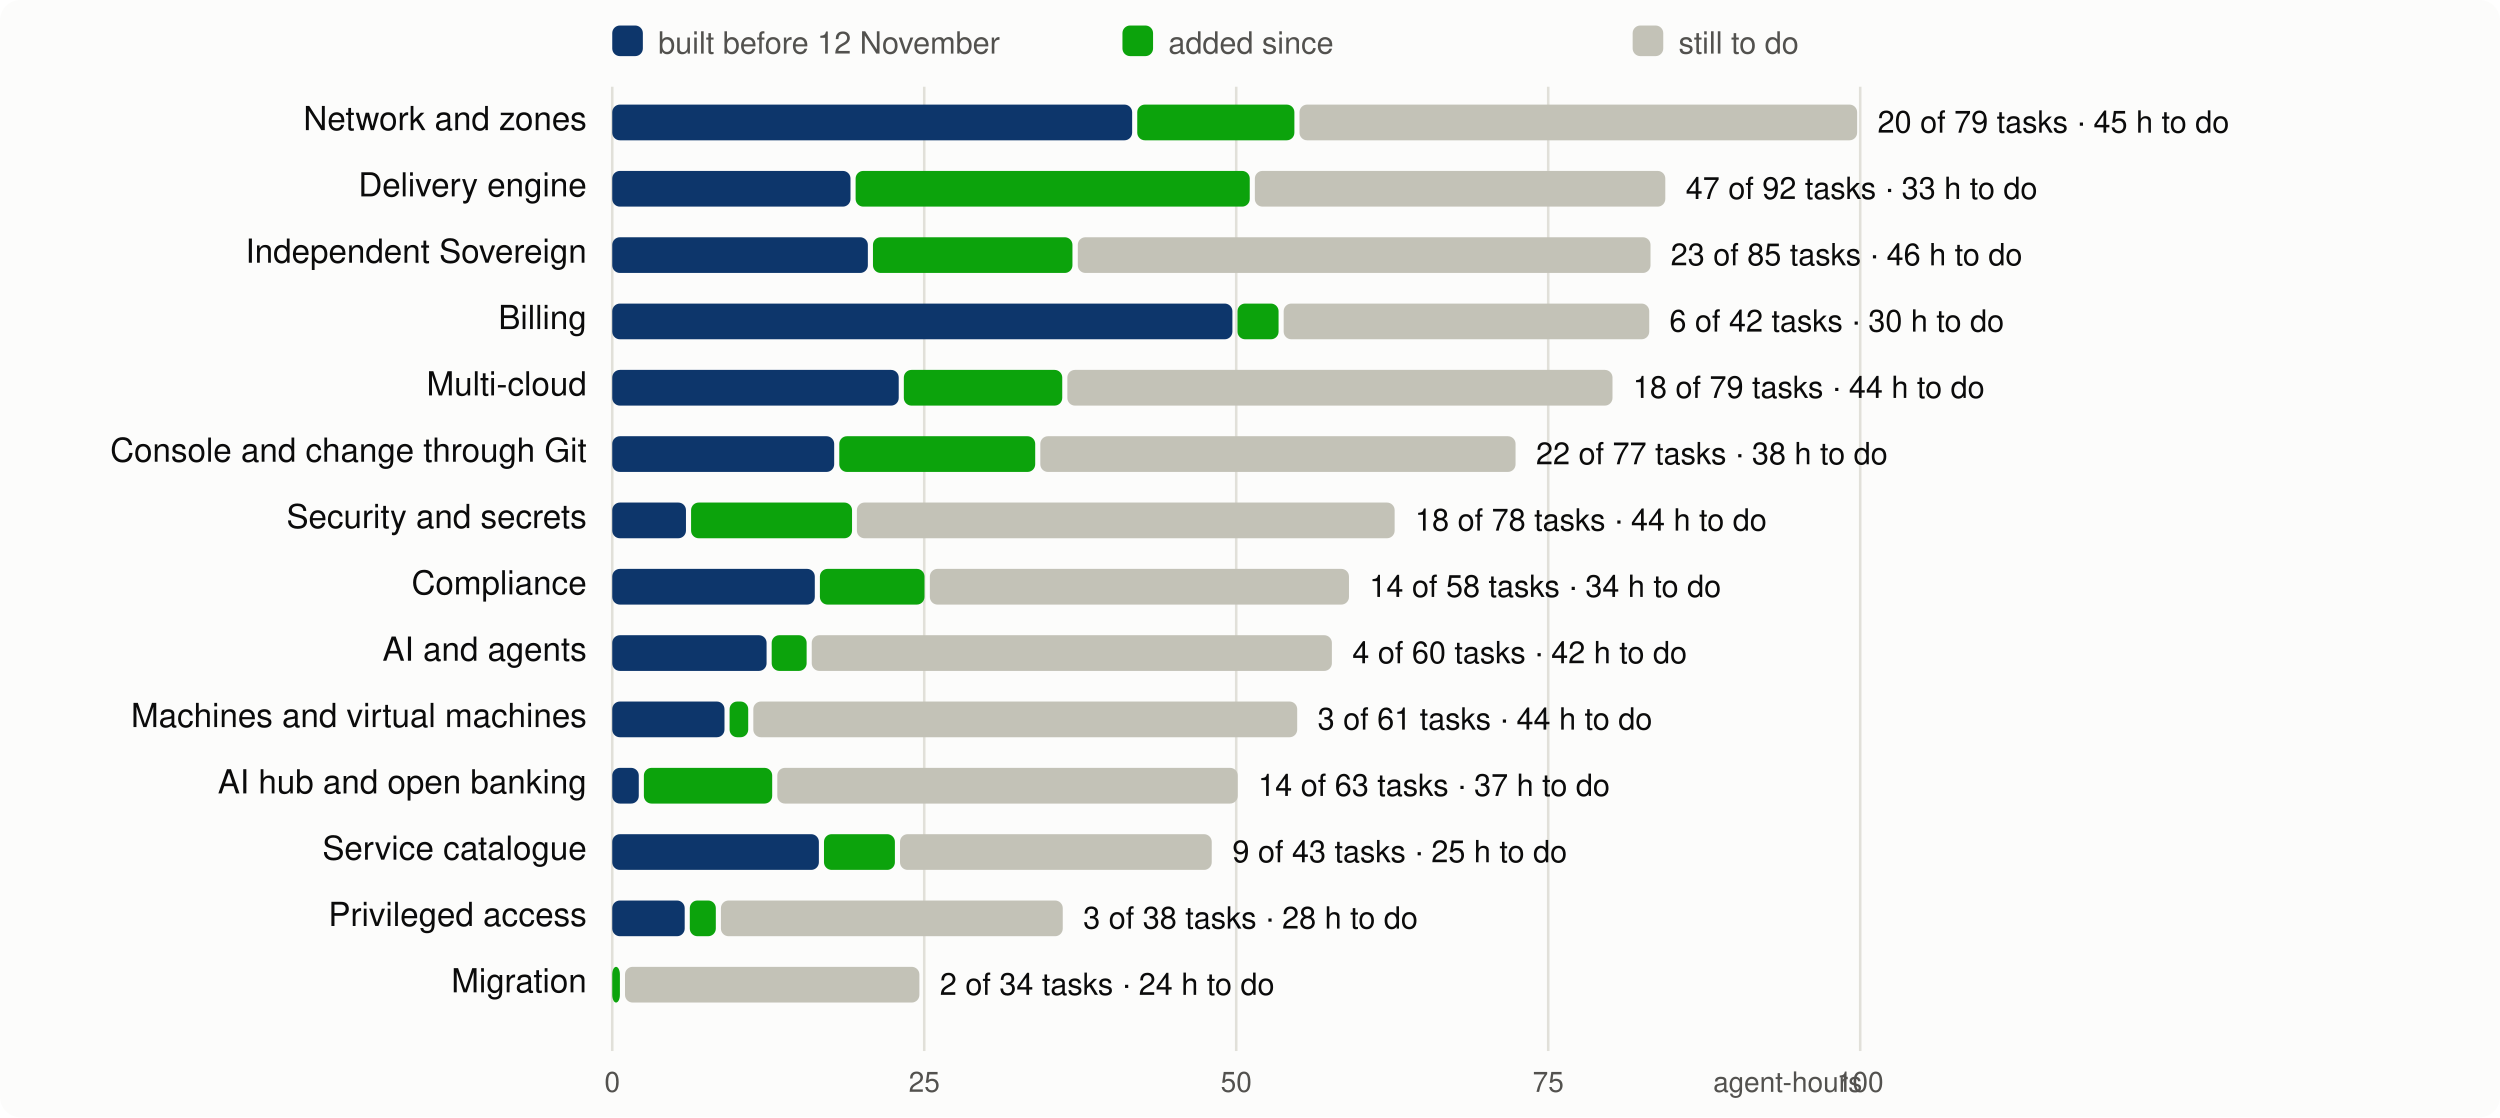
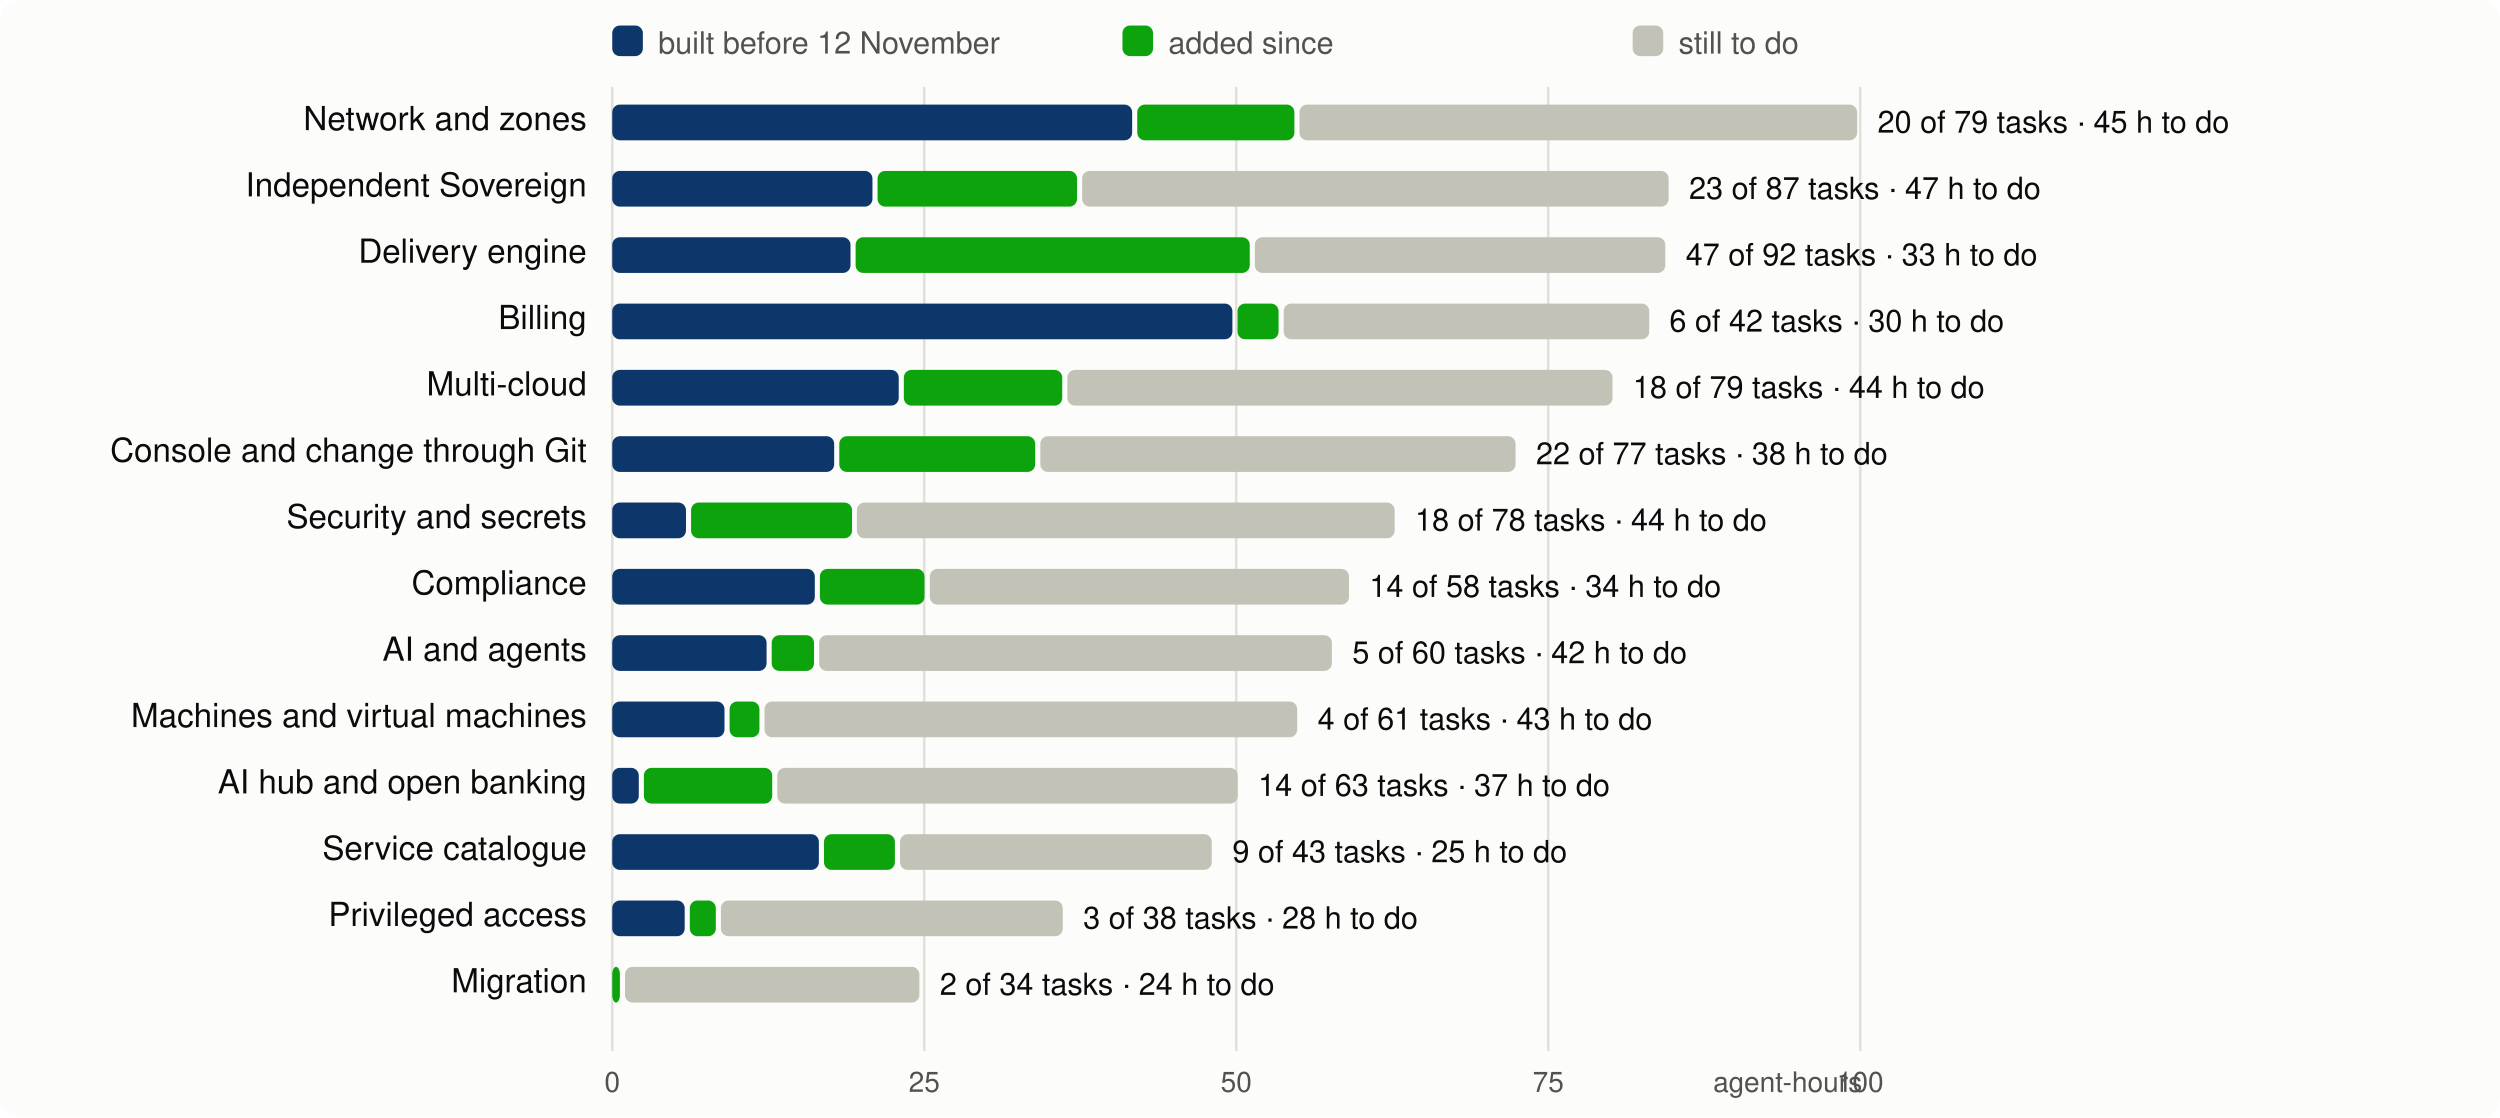
<svg xmlns="http://www.w3.org/2000/svg" viewBox="0 0 980 438" width="980" height="438" font-family="system-ui,-apple-system,Segoe UI,Helvetica,Arial,sans-serif" font-size="13">
  <rect width="980" height="438" rx="8" fill="#fcfcfb" />
  <line x1="240.0" x2="240.0" y1="34" y2="412" stroke="#e1e0d9" />
  <text x="240.0" y="428" text-anchor="middle" fill="#52514e" font-size="11">0</text>
  <line x1="362.3" x2="362.3" y1="34" y2="412" stroke="#e1e0d9" />
  <text x="362.3" y="428" text-anchor="middle" fill="#52514e" font-size="11">25</text>
  <line x1="484.6" x2="484.6" y1="34" y2="412" stroke="#e1e0d9" />
  <text x="484.6" y="428" text-anchor="middle" fill="#52514e" font-size="11">50</text>
  <line x1="606.9" x2="606.9" y1="34" y2="412" stroke="#e1e0d9" />
  <text x="606.9" y="428" text-anchor="middle" fill="#52514e" font-size="11">75</text>
  <line x1="729.2" x2="729.2" y1="34" y2="412" stroke="#e1e0d9" />
  <text x="729.2" y="428" text-anchor="middle" fill="#52514e" font-size="11">100</text>
  <text x="730" y="428" text-anchor="end" fill="#52514e" font-size="11">agent-hours</text>
  <rect x="240" y="10" width="12" height="12" rx="3" fill="#0d366b" />
  <text x="258" y="21" fill="#52514e" font-size="12">built before 12 November</text>
  <rect x="440" y="10" width="12" height="12" rx="3" fill="#0ca30c" />
  <text x="458" y="21" fill="#52514e" font-size="12">added since</text>
  <rect x="640" y="10" width="12" height="12" rx="3" fill="#c3c2b7" />
  <text x="658" y="21" fill="#52514e" font-size="12">still to do</text>
  <text x="230" y="51" text-anchor="end" fill="#0b0b0b">Network and zones</text>
  <rect x="240.0" y="41" width="203.8" height="14" rx="3" fill="#0d366b" />
  <rect x="445.8" y="41" width="61.6" height="14" rx="3" fill="#0ca30c" />
  <rect x="509.4" y="41" width="218.6" height="14" rx="3" fill="#c3c2b7" />
  <text x="736.0" y="52" fill="#0b0b0b" font-size="12">20 of 79 tasks · 45 h to do</text>
-   <text x="230" y="77" text-anchor="end" fill="#0b0b0b">Delivery engine</text>
-   <rect x="240.0" y="67" width="93.4" height="14" rx="3" fill="#0d366b" />
-   <rect x="335.4" y="67" width="154.5" height="14" rx="3" fill="#0ca30c" />
-   <rect x="491.9" y="67" width="160.9" height="14" rx="3" fill="#c3c2b7" />
-   <text x="660.8" y="78" fill="#0b0b0b" font-size="12">47 of 92 tasks · 33 h to do</text>
-   <text x="230" y="103" text-anchor="end" fill="#0b0b0b">Independent Sovereign</text>
-   <rect x="240.0" y="93" width="100.2" height="14" rx="3" fill="#0d366b" />
-   <rect x="342.2" y="93" width="78.2" height="14" rx="3" fill="#0ca30c" />
-   <rect x="422.5" y="93" width="224.5" height="14" rx="3" fill="#c3c2b7" />
-   <text x="654.9" y="104" fill="#0b0b0b" font-size="12">23 of 85 tasks · 46 h to do</text>
+   <text x="230" y="77" text-anchor="end" fill="#0b0b0b">Independent Sovereign</text>
+   <rect x="240.0" y="67" width="102.0" height="14" rx="3" fill="#0d366b" />
+   <rect x="344.0" y="67" width="78.2" height="14" rx="3" fill="#0ca30c" />
+   <rect x="424.2" y="67" width="229.9" height="14" rx="3" fill="#c3c2b7" />
+   <text x="662.1" y="78" fill="#0b0b0b" font-size="12">23 of 87 tasks · 47 h to do</text>
+   <text x="230" y="103" text-anchor="end" fill="#0b0b0b">Delivery engine</text>
+   <rect x="240.0" y="93" width="93.4" height="14" rx="3" fill="#0d366b" />
+   <rect x="335.4" y="93" width="154.5" height="14" rx="3" fill="#0ca30c" />
+   <rect x="491.9" y="93" width="160.9" height="14" rx="3" fill="#c3c2b7" />
+   <text x="660.8" y="104" fill="#0b0b0b" font-size="12">47 of 92 tasks · 33 h to do</text>
  <text x="230" y="129" text-anchor="end" fill="#0b0b0b">Billing</text>
  <rect x="240.0" y="119" width="243.1" height="14" rx="3" fill="#0d366b" />
  <rect x="485.1" y="119" width="16.1" height="14" rx="3" fill="#0ca30c" />
  <rect x="503.2" y="119" width="143.3" height="14" rx="3" fill="#c3c2b7" />
  <text x="654.4" y="130" fill="#0b0b0b" font-size="12">6 of 42 tasks · 30 h to do</text>
  <text x="230" y="155" text-anchor="end" fill="#0b0b0b">Multi-cloud</text>
  <rect x="240.0" y="145" width="112.3" height="14" rx="3" fill="#0d366b" />
  <rect x="354.3" y="145" width="62.1" height="14" rx="3" fill="#0ca30c" />
  <rect x="418.4" y="145" width="213.7" height="14" rx="3" fill="#c3c2b7" />
  <text x="640.1" y="156" fill="#0b0b0b" font-size="12">18 of 79 tasks · 44 h to do</text>
  <text x="230" y="181" text-anchor="end" fill="#0b0b0b">Console and change through Git</text>
  <rect x="240.0" y="171" width="87.0" height="14" rx="3" fill="#0d366b" />
  <rect x="329.0" y="171" width="76.8" height="14" rx="3" fill="#0ca30c" />
  <rect x="407.8" y="171" width="186.3" height="14" rx="3" fill="#c3c2b7" />
  <text x="602.1" y="182" fill="#0b0b0b" font-size="12">22 of 77 tasks · 38 h to do</text>
  <text x="230" y="207" text-anchor="end" fill="#0b0b0b">Security and secrets</text>
  <rect x="240.0" y="197" width="28.9" height="14" rx="3" fill="#0d366b" />
  <rect x="270.9" y="197" width="63.1" height="14" rx="3" fill="#0ca30c" />
  <rect x="335.9" y="197" width="210.8" height="14" rx="3" fill="#c3c2b7" />
  <text x="554.7" y="208" fill="#0b0b0b" font-size="12">18 of 78 tasks · 44 h to do</text>
  <text x="230" y="233" text-anchor="end" fill="#0b0b0b">Compliance</text>
  <rect x="240.0" y="223" width="79.4" height="14" rx="3" fill="#0d366b" />
  <rect x="321.4" y="223" width="41.0" height="14" rx="3" fill="#0ca30c" />
  <rect x="364.5" y="223" width="164.3" height="14" rx="3" fill="#c3c2b7" />
  <text x="536.8" y="234" fill="#0b0b0b" font-size="12">14 of 58 tasks · 34 h to do</text>
  <text x="230" y="259" text-anchor="end" fill="#0b0b0b">AI and agents</text>
  <rect x="240.0" y="249" width="60.5" height="14" rx="3" fill="#0d366b" />
-   <rect x="302.5" y="249" width="13.7" height="14" rx="3" fill="#0ca30c" />
-   <rect x="318.2" y="249" width="203.9" height="14" rx="3" fill="#c3c2b7" />
-   <text x="530.1" y="260" fill="#0b0b0b" font-size="12">4 of 60 tasks · 42 h to do</text>
+   <rect x="302.5" y="249" width="16.6" height="14" rx="3" fill="#0ca30c" />
+   <rect x="321.1" y="249" width="201.0" height="14" rx="3" fill="#c3c2b7" />
+   <text x="530.1" y="260" fill="#0b0b0b" font-size="12">5 of 60 tasks · 42 h to do</text>
  <text x="230" y="285" text-anchor="end" fill="#0b0b0b">Machines and virtual machines</text>
  <rect x="240.0" y="275" width="44.0" height="14" rx="3" fill="#0d366b" />
-   <rect x="286.0" y="275" width="7.3" height="14" rx="3" fill="#0ca30c" />
-   <rect x="295.3" y="275" width="213.2" height="14" rx="3" fill="#c3c2b7" />
-   <text x="516.5" y="286" fill="#0b0b0b" font-size="12">3 of 61 tasks · 44 h to do</text>
+   <rect x="286.0" y="275" width="11.7" height="14" rx="3" fill="#0ca30c" />
+   <rect x="299.7" y="275" width="208.8" height="14" rx="3" fill="#c3c2b7" />
+   <text x="516.5" y="286" fill="#0b0b0b" font-size="12">4 of 61 tasks · 43 h to do</text>
  <text x="230" y="311" text-anchor="end" fill="#0b0b0b">AI hub and open banking</text>
  <rect x="240.0" y="301" width="10.4" height="14" rx="3" fill="#0d366b" />
  <rect x="252.4" y="301" width="50.3" height="14" rx="3" fill="#0ca30c" />
  <rect x="304.7" y="301" width="180.5" height="14" rx="3" fill="#c3c2b7" />
  <text x="493.2" y="312" fill="#0b0b0b" font-size="12">14 of 63 tasks · 37 h to do</text>
  <text x="230" y="337" text-anchor="end" fill="#0b0b0b">Service catalogue</text>
  <rect x="240.0" y="327" width="81.0" height="14" rx="3" fill="#0d366b" />
  <rect x="323.0" y="327" width="27.8" height="14" rx="3" fill="#0ca30c" />
  <rect x="352.8" y="327" width="122.2" height="14" rx="3" fill="#c3c2b7" />
  <text x="483.1" y="338" fill="#0b0b0b" font-size="12">9 of 43 tasks · 25 h to do</text>
  <text x="230" y="363" text-anchor="end" fill="#0b0b0b">Privileged access</text>
  <rect x="240.0" y="353" width="28.4" height="14" rx="3" fill="#0d366b" />
  <rect x="270.4" y="353" width="10.2" height="14" rx="3" fill="#0ca30c" />
  <rect x="282.6" y="353" width="134.0" height="14" rx="3" fill="#c3c2b7" />
  <text x="424.6" y="364" fill="#0b0b0b" font-size="12">3 of 38 tasks · 28 h to do</text>
  <text x="230" y="389" text-anchor="end" fill="#0b0b0b">Migration</text>
  <rect x="240.0" y="379" width="3.0" height="14" rx="3" fill="#0ca30c" />
  <rect x="245.0" y="379" width="115.4" height="14" rx="3" fill="#c3c2b7" />
  <text x="368.4" y="390" fill="#0b0b0b" font-size="12">2 of 34 tasks · 24 h to do</text>
</svg>
